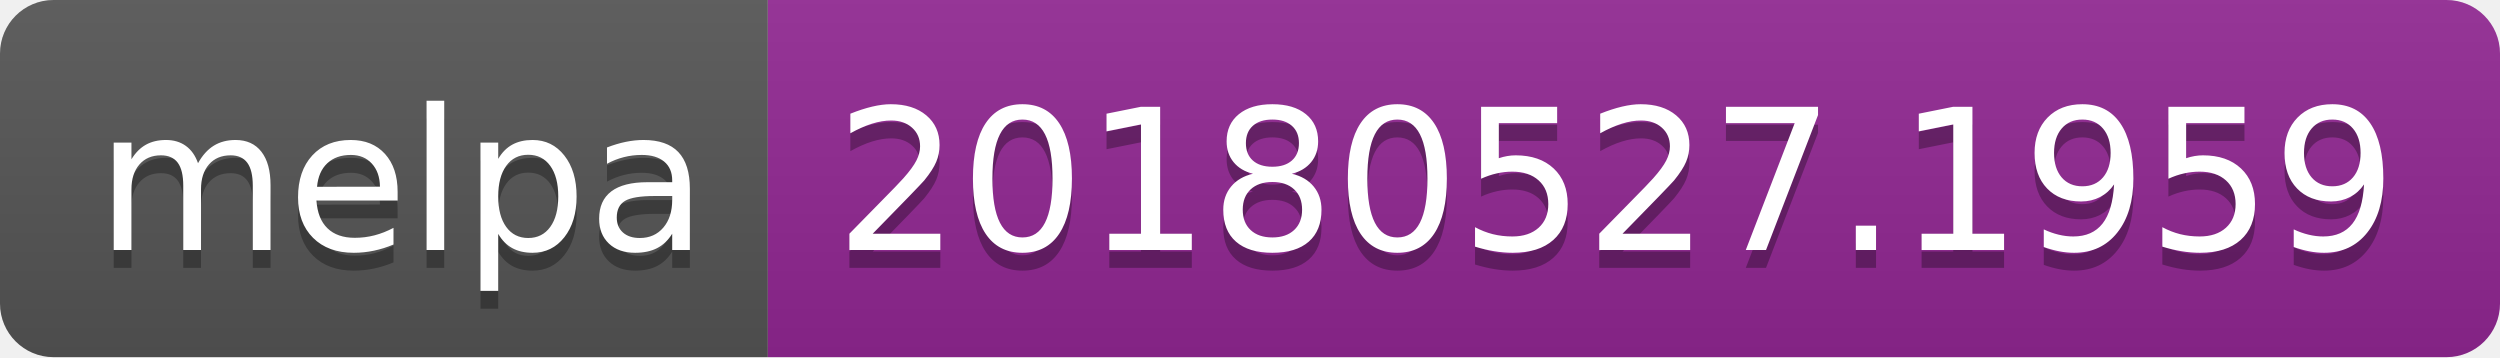
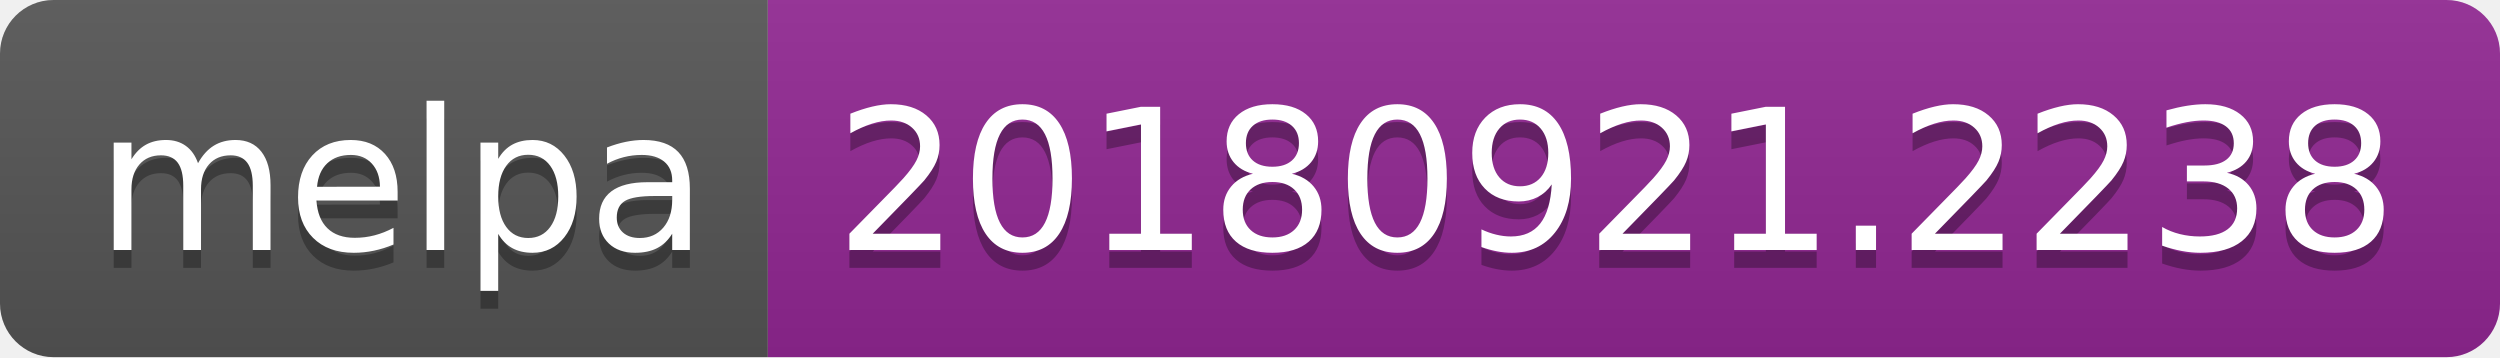
<svg xmlns="http://www.w3.org/2000/svg" width="140" height="20">
  <linearGradient id="b" x2="0" y2="100%">
    <stop offset="0" stop-color="#bbb" stop-opacity=".1" />
    <stop offset="1" stop-opacity=".1" />
  </linearGradient>
  <clipPath id="a">
    <rect width="140" height="20" rx="3" fill="#fff" />
  </clipPath>
  <g clip-path="url(#a)">
    <path fill="#555" d="M0 0h43v20H0z" />
    <path fill="#922793" d="M43 0h97v20H43z" />
    <path fill="url(#b)" d="M0 0h140v20H0z" />
  </g>
  <g fill="#fff" text-anchor="middle" font-family="DejaVu Sans,Verdana,Geneva,sans-serif" font-size="110">
    <text x="225" y="150" fill="#010101" fill-opacity=".3" transform="scale(.1)" textLength="330">melpa</text>
    <text x="225" y="140" transform="scale(.1)" textLength="330">melpa</text>
-     <text x="905" y="150" fill="#010101" fill-opacity=".3" transform="scale(.1)" textLength="870">20180527.1959</text>
-     <text x="905" y="140" transform="scale(.1)" textLength="870">20180527.1959</text>
+     <text x="905" y="150" fill="#010101" fill-opacity=".3" transform="scale(.1)" textLength="870">20180921.2238</text>
+     <text x="905" y="140" transform="scale(.1)" textLength="870">20180921.2238</text>
  </g>
</svg>
